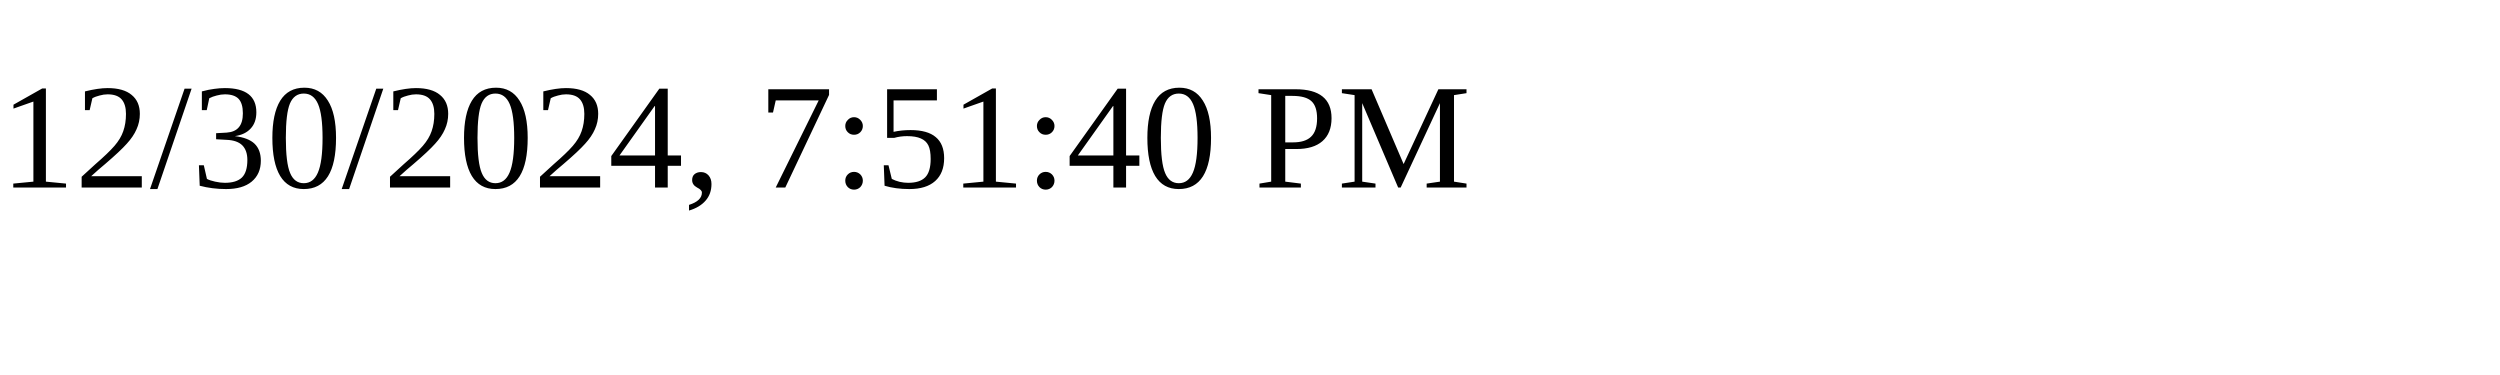
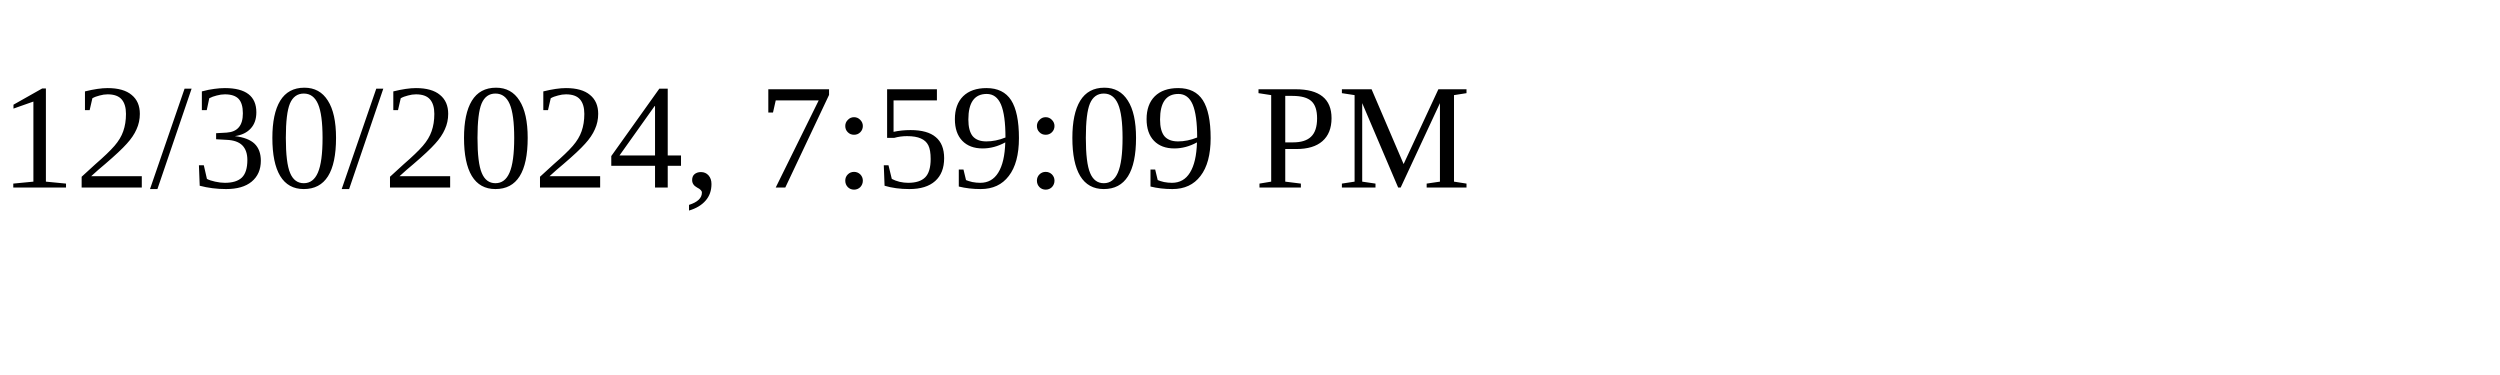
<svg xmlns="http://www.w3.org/2000/svg" height="30" width="200">
-   <text x="0" y="15">12/30/2024, 7:51:40 PM</text>
+   <text x="0" y="15">12/30/2024, 7:59:09 PM</text>
</svg>
